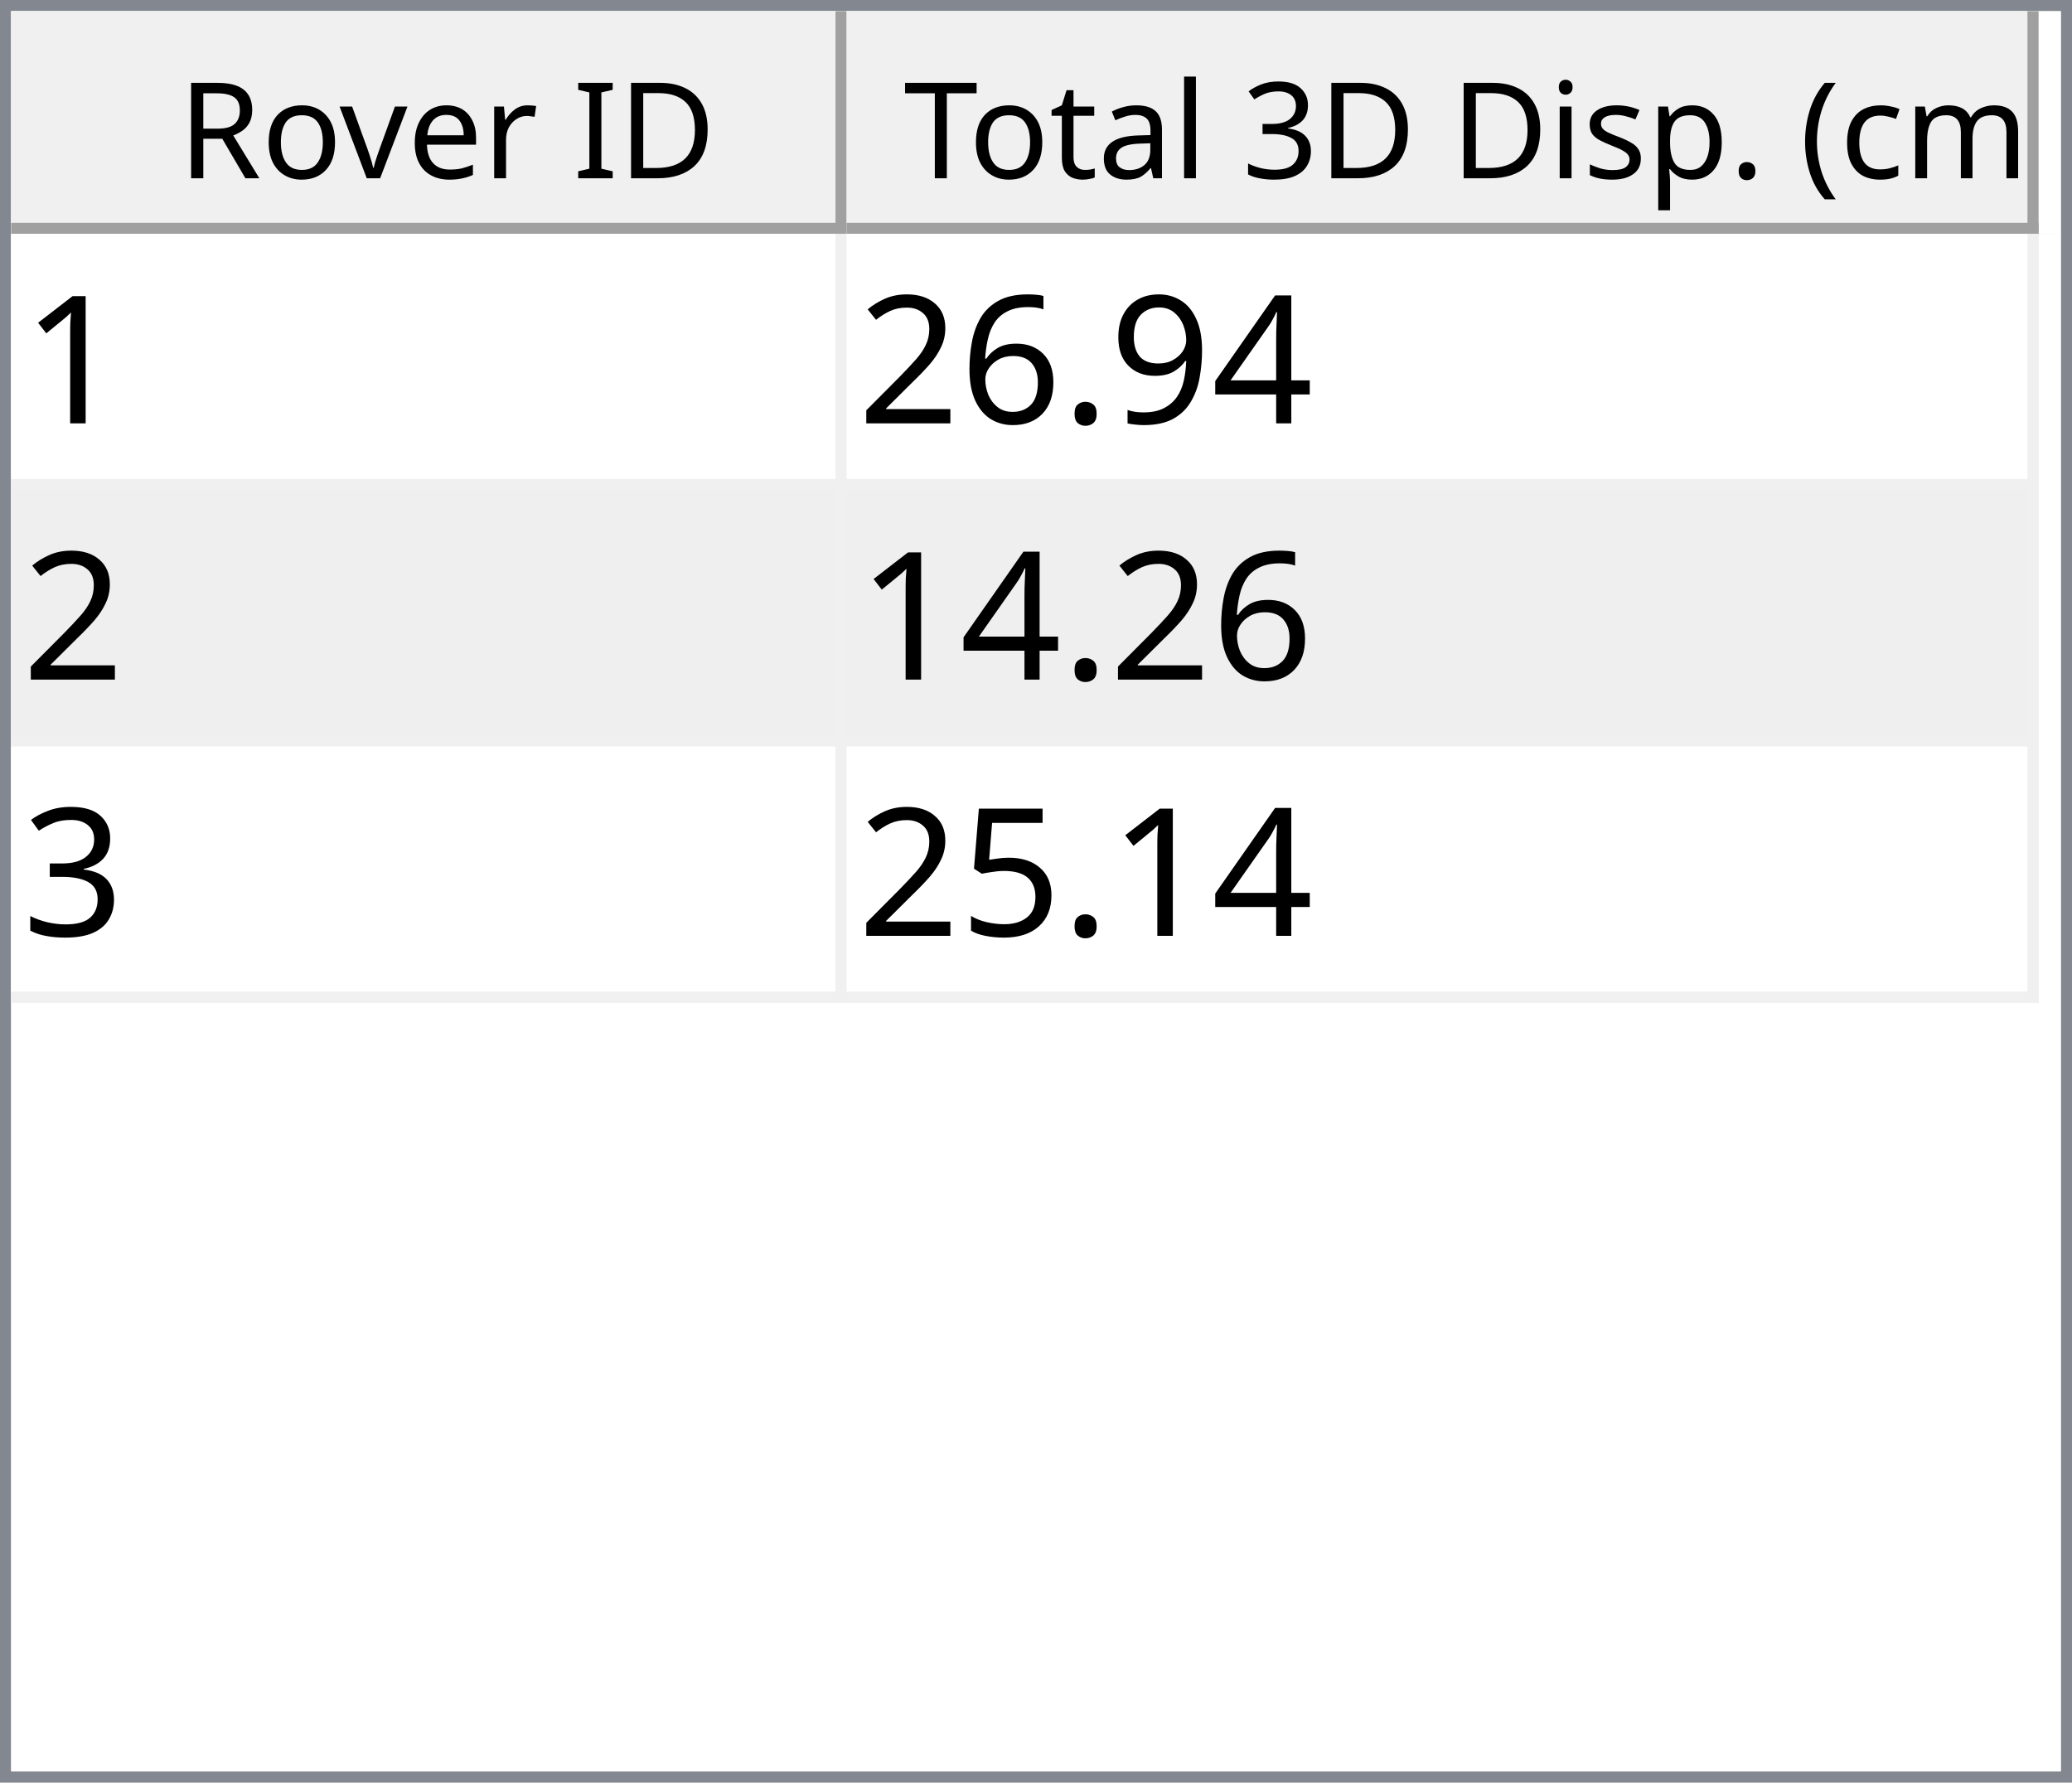
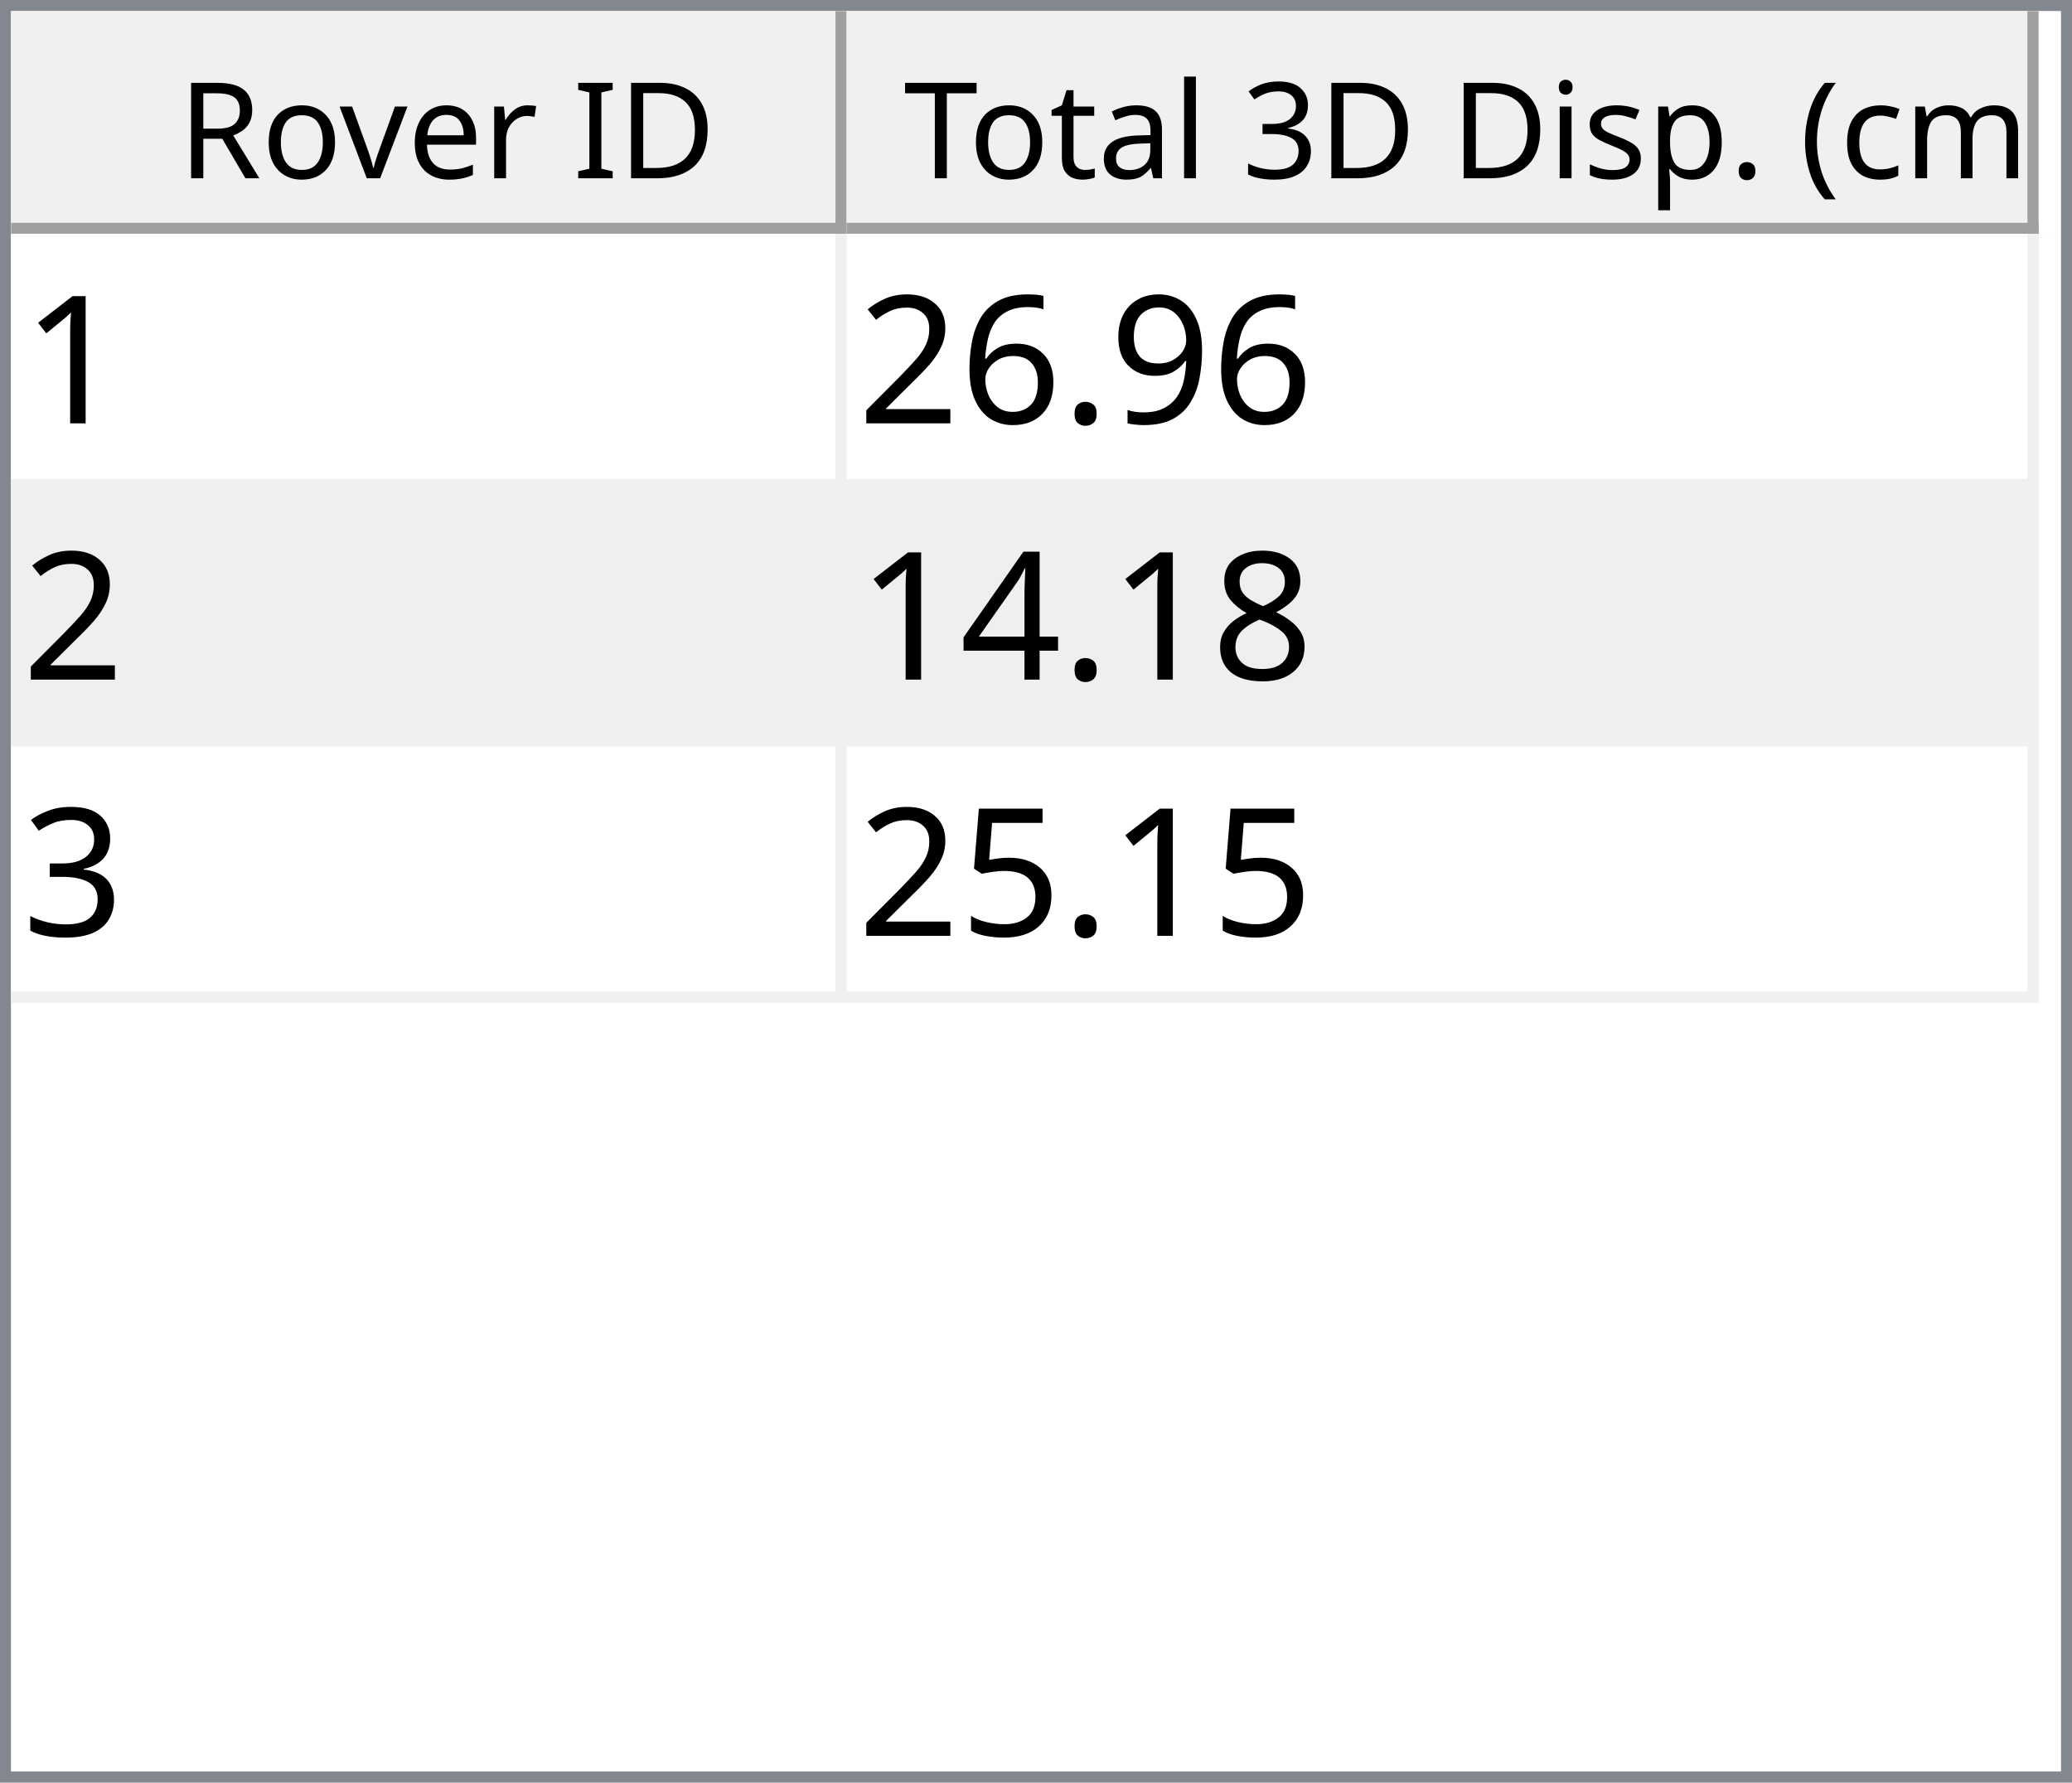
<svg xmlns="http://www.w3.org/2000/svg" style="fill-opacity:1; color-rendering:auto; color-interpolation:auto; text-rendering:auto; stroke:black; stroke-linecap:square; stroke-miterlimit:10; shape-rendering:auto; stroke-opacity:1; fill:black; stroke-dasharray:none; font-weight:normal; stroke-width:1; font-family:'Dialog'; font-style:normal; stroke-linejoin:miter; font-size:12px; stroke-dashoffset:0; image-rendering:auto;" width="186" height="160">
  <defs id="genericDefs" />
  <g>
    <defs id="defs1">
      <clipPath clipPathUnits="userSpaceOnUse" id="clipPath1">
        <path d="M0 0 L186 0 L186 160 L0 160 L0 0 Z" />
      </clipPath>
      <clipPath clipPathUnits="userSpaceOnUse" id="clipPath2">
        <path d="M0 0 L0 160 L186 160 L186 0 Z" />
      </clipPath>
      <clipPath clipPathUnits="userSpaceOnUse" id="clipPath3">
        <path d="M0 0 L0 20 L184 20 L184 0 Z" />
      </clipPath>
      <clipPath clipPathUnits="userSpaceOnUse" id="clipPath4">
        <path d="M0 0 L0 20 L75 20 L75 0 Z" />
      </clipPath>
      <clipPath clipPathUnits="userSpaceOnUse" id="clipPath5">
        <path d="M1 1 L1 19 L74 19 L74 1 Z" />
      </clipPath>
      <clipPath clipPathUnits="userSpaceOnUse" id="clipPath6">
        <path d="M0 0 L0 18 L73 18 L73 0 Z" />
      </clipPath>
      <clipPath clipPathUnits="userSpaceOnUse" id="clipPath7">
        <path d="M-0.5 -0.5 L-0.5 19.5 L74.5 19.5 L74.5 -0.5 Z" />
      </clipPath>
      <clipPath clipPathUnits="userSpaceOnUse" id="clipPath8">
        <path d="M0 0 L0 20 L107 20 L107 0 Z" />
      </clipPath>
      <clipPath clipPathUnits="userSpaceOnUse" id="clipPath9">
        <path d="M1 1 L1 19 L106 19 L106 1 Z" />
      </clipPath>
      <clipPath clipPathUnits="userSpaceOnUse" id="clipPath10">
        <path d="M0 0 L0 18 L105 18 L105 0 Z" />
      </clipPath>
      <clipPath clipPathUnits="userSpaceOnUse" id="clipPath11">
        <path d="M-0.5 -0.5 L-0.5 19.5 L106.5 19.5 L106.5 -0.5 Z" />
      </clipPath>
      <clipPath clipPathUnits="userSpaceOnUse" id="clipPath12">
        <path d="M0 0 L0 138 L184 138 L184 0 Z" />
      </clipPath>
      <clipPath clipPathUnits="userSpaceOnUse" id="clipPath13">
        <path d="M0 0 L0 69 L182 69 L182 0 Z" />
      </clipPath>
      <clipPath clipPathUnits="userSpaceOnUse" id="clipPath14">
        <path d="M-0.5 -0.5 L-0.5 68.5 L181.5 68.5 L181.5 -0.5 Z" />
      </clipPath>
      <clipPath clipPathUnits="userSpaceOnUse" id="clipPath15">
        <path d="M0 0 L0 22 L74 22 L74 0 Z" />
      </clipPath>
      <clipPath clipPathUnits="userSpaceOnUse" id="clipPath16">
        <path d="M0 0 L0 22 L106 22 L106 0 Z" />
      </clipPath>
      <font horiz-adv-x="64.551" id="font1">
        <font-face ascent="107.91" descent="25.098" units-per-em="100" style="font-style:normal; font-family:Segoe UI; font-weight:normal;" />
        <missing-glyph horiz-adv-x="64.551" d="M8.109 0 L8.109 68.266 L56.453 68.266 L56.453 0 L8.109 0 ZM15.328 7.234 L49.219 7.234 L49.219 61.031 L15.328 61.031 L15.328 7.234 Z" />
        <glyph unicode="D" horiz-adv-x="70.117" d="M9.188 0 L9.188 70.016 L28.516 70.016 Q65.531 70.016 65.531 35.891 Q65.531 19.672 55.25 9.836 Q44.969 0 27.734 0 L9.188 0 ZM17.391 62.594 L17.391 7.422 L27.828 7.422 Q41.609 7.422 49.273 14.797 Q56.938 22.172 56.938 35.688 Q56.938 62.594 28.328 62.594 L17.391 62.594 Z" />
        <glyph unicode="I" horiz-adv-x="26.611" d="M17.391 0 L9.188 0 L9.188 70.016 L17.391 70.016 L17.391 0 Z" />
        <glyph unicode=" " horiz-adv-x="27.393" d="" />
        <glyph unicode="r" horiz-adv-x="34.766" d="M34.188 41.891 Q32.078 43.5 28.125 43.5 Q23 43.5 19.555 38.672 Q16.109 33.844 16.109 25.484 L16.109 0 L8.109 0 L8.109 50 L16.109 50 L16.109 39.703 L16.312 39.703 Q18.016 44.969 21.531 47.922 Q25.047 50.875 29.391 50.875 Q32.516 50.875 34.188 50.203 L34.188 41.891 Z" />
        <glyph unicode="e" horiz-adv-x="52.295" d="M48.297 23 L12.984 23 Q13.188 14.656 17.484 10.109 Q21.781 5.562 29.297 5.562 Q37.75 5.562 44.828 11.141 L44.828 3.609 Q38.234 -1.172 27.391 -1.172 Q16.797 -1.172 10.742 5.641 Q4.688 12.453 4.688 24.812 Q4.688 36.469 11.305 43.82 Q17.922 51.172 27.734 51.172 Q37.547 51.172 42.922 44.828 Q48.297 38.484 48.297 27.203 L48.297 23 ZM40.094 29.781 Q40.047 36.719 36.75 40.578 Q33.453 44.438 27.594 44.438 Q21.922 44.438 17.969 40.383 Q14.016 36.328 13.094 29.781 L40.094 29.781 Z" />
        <glyph unicode="v" horiz-adv-x="47.9" d="M47.406 50 L27.484 0 L19.625 0 L0.688 50 L9.469 50 L22.172 13.672 Q23.578 9.672 23.922 6.688 L24.125 6.688 Q24.609 10.453 25.688 13.484 L38.969 50 L47.406 50 Z" />
        <glyph unicode="o" horiz-adv-x="58.594" d="M29 -1.172 Q17.922 -1.172 11.305 5.836 Q4.688 12.844 4.688 24.422 Q4.688 37.016 11.57 44.094 Q18.453 51.172 30.172 51.172 Q41.359 51.172 47.633 44.289 Q53.906 37.406 53.906 25.203 Q53.906 13.234 47.141 6.031 Q40.375 -1.172 29 -1.172 ZM29.594 44.438 Q21.875 44.438 17.383 39.188 Q12.891 33.938 12.891 24.703 Q12.891 15.828 17.43 10.695 Q21.969 5.562 29.594 5.562 Q37.359 5.562 41.531 10.594 Q45.703 15.625 45.703 24.906 Q45.703 34.281 41.531 39.359 Q37.359 44.438 29.594 44.438 Z" />
        <glyph unicode="R" horiz-adv-x="59.814" d="M59.375 0 L49.609 0 L37.891 19.625 Q36.281 22.359 34.766 24.289 Q33.25 26.219 31.664 27.438 Q30.078 28.656 28.25 29.219 Q26.422 29.781 24.125 29.781 L17.391 29.781 L17.391 0 L9.188 0 L9.188 70.016 L30.078 70.016 Q34.672 70.016 38.555 68.867 Q42.438 67.719 45.289 65.375 Q48.141 63.031 49.758 59.547 Q51.375 56.062 51.375 51.375 Q51.375 47.703 50.273 44.656 Q49.172 41.609 47.148 39.211 Q45.125 36.812 42.266 35.133 Q39.406 33.453 35.844 32.516 L35.844 32.328 Q37.594 31.547 38.891 30.547 Q40.188 29.547 41.359 28.18 Q42.531 26.812 43.68 25.078 Q44.828 23.344 46.234 21.047 L59.375 0 ZM17.391 62.594 L17.391 37.203 L28.516 37.203 Q31.594 37.203 34.203 38.133 Q36.812 39.062 38.719 40.797 Q40.625 42.531 41.703 45.047 Q42.781 47.562 42.781 50.688 Q42.781 56.297 39.141 59.445 Q35.5 62.594 28.609 62.594 L17.391 62.594 Z" />
        <glyph unicode=")" horiz-adv-x="30.176" d="M8.297 -15.922 L1.172 -15.922 Q16.406 2.344 16.406 26.812 Q16.406 51.469 1.078 70.016 L8.297 70.016 Q23.531 52.156 23.531 26.703 Q23.531 1.375 8.297 -15.922 Z" />
        <glyph unicode="m" horiz-adv-x="86.133" d="M79.109 0 L71.094 0 L71.094 28.719 Q71.094 37.016 68.531 40.727 Q65.969 44.438 59.906 44.438 Q54.781 44.438 51.195 39.75 Q47.609 35.062 47.609 28.516 L47.609 0 L39.594 0 L39.594 29.688 Q39.594 44.438 28.219 44.438 Q22.953 44.438 19.531 40.016 Q16.109 35.594 16.109 28.516 L16.109 0 L8.109 0 L8.109 50 L16.109 50 L16.109 42.094 L16.312 42.094 Q21.625 51.172 31.844 51.172 Q36.969 51.172 40.773 48.312 Q44.578 45.453 46 40.828 Q51.562 51.172 62.594 51.172 Q79.109 51.172 79.109 30.812 L79.109 0 Z" />
        <glyph unicode="c" horiz-adv-x="46.191" d="M42.188 2.297 Q36.422 -1.172 28.516 -1.172 Q17.828 -1.172 11.258 5.789 Q4.688 12.75 4.688 23.828 Q4.688 36.188 11.766 43.68 Q18.844 51.172 30.672 51.172 Q37.25 51.172 42.281 48.734 L42.281 40.531 Q36.719 44.438 30.375 44.438 Q22.703 44.438 17.797 38.945 Q12.891 33.453 12.891 24.516 Q12.891 15.719 17.508 10.641 Q22.125 5.562 29.891 5.562 Q36.422 5.562 42.188 9.906 L42.188 2.297 Z" />
        <glyph unicode="(" horiz-adv-x="30.176" d="M29.109 -15.922 L21.969 -15.922 Q6.844 1.375 6.844 26.703 Q6.844 52.156 21.969 70.016 L29.203 70.016 Q13.875 51.469 13.875 26.812 Q13.875 2.344 29.109 -15.922 Z" />
        <glyph unicode="." horiz-adv-x="21.68" d="M10.891 -1.078 Q8.641 -1.078 7.055 0.539 Q5.469 2.156 5.469 4.391 Q5.469 6.641 7.055 8.273 Q8.641 9.906 10.891 9.906 Q13.188 9.906 14.797 8.273 Q16.406 6.641 16.406 4.391 Q16.406 2.156 14.797 0.539 Q13.188 -1.078 10.891 -1.078 Z" />
        <glyph unicode="p" horiz-adv-x="58.789" d="M16.312 7.234 L16.109 7.234 L16.109 -23 L8.109 -23 L8.109 50 L16.109 50 L16.109 41.219 L16.312 41.219 Q22.219 51.172 33.594 51.172 Q43.266 51.172 48.688 44.461 Q54.109 37.75 54.109 26.469 Q54.109 13.922 48 6.375 Q41.891 -1.172 31.297 -1.172 Q21.578 -1.172 16.312 7.234 ZM16.109 27.391 L16.109 20.406 Q16.109 14.203 20.141 9.883 Q24.172 5.562 30.375 5.562 Q37.641 5.562 41.773 11.133 Q45.906 16.703 45.906 26.609 Q45.906 34.969 42.047 39.703 Q38.188 44.438 31.594 44.438 Q24.609 44.438 20.359 39.578 Q16.109 34.719 16.109 27.391 Z" />
        <glyph unicode="s" horiz-adv-x="42.432" d="M5.078 1.812 L5.078 10.406 Q11.625 5.562 19.484 5.562 Q30.031 5.562 30.031 12.594 Q30.031 14.594 29.125 15.992 Q28.219 17.391 26.68 18.461 Q25.141 19.531 23.07 20.383 Q21 21.234 18.609 22.172 Q15.281 23.484 12.766 24.828 Q10.25 26.172 8.57 27.859 Q6.891 29.547 6.031 31.695 Q5.172 33.844 5.172 36.719 Q5.172 40.234 6.789 42.945 Q8.406 45.656 11.086 47.484 Q13.766 49.312 17.211 50.242 Q20.656 51.172 24.312 51.172 Q30.812 51.172 35.938 48.922 L35.938 40.828 Q30.422 44.438 23.25 44.438 Q21 44.438 19.195 43.922 Q17.391 43.406 16.094 42.477 Q14.797 41.547 14.086 40.258 Q13.375 38.969 13.375 37.406 Q13.375 35.453 14.086 34.133 Q14.797 32.812 16.164 31.789 Q17.531 30.766 19.484 29.938 Q21.438 29.109 23.922 28.125 Q27.25 26.859 29.883 25.516 Q32.516 24.172 34.375 22.484 Q36.234 20.797 37.234 18.602 Q38.234 16.406 38.234 13.375 Q38.234 9.672 36.602 6.938 Q34.969 4.203 32.234 2.398 Q29.5 0.594 25.93 -0.289 Q22.359 -1.172 18.453 -1.172 Q10.75 -1.172 5.078 1.812 Z" />
        <glyph unicode="i" horiz-adv-x="24.219" d="M12.203 62.703 Q10.062 62.703 8.547 64.164 Q7.031 65.625 7.031 67.875 Q7.031 70.125 8.547 71.609 Q10.062 73.094 12.203 73.094 Q14.406 73.094 15.945 71.609 Q17.484 70.125 17.484 67.875 Q17.484 65.719 15.945 64.211 Q14.406 62.703 12.203 62.703 ZM16.109 0 L8.109 0 L8.109 50 L16.109 50 L16.109 0 Z" />
        <glyph unicode="3" horiz-adv-x="53.906" d="M46.531 19.828 Q46.531 15.094 44.75 11.211 Q42.969 7.328 39.719 4.57 Q36.469 1.812 31.93 0.297 Q27.391 -1.219 21.922 -1.219 Q11.922 -1.219 6 2.594 L6 11.188 Q13.094 5.609 22.219 5.609 Q25.875 5.609 28.828 6.539 Q31.781 7.469 33.906 9.227 Q36.031 10.984 37.18 13.477 Q38.328 15.969 38.328 19.094 Q38.328 32.812 18.797 32.812 L12.984 32.812 L12.984 39.594 L18.5 39.594 Q35.797 39.594 35.797 52.484 Q35.797 64.406 22.609 64.406 Q15.188 64.406 8.688 59.422 L8.688 67.188 Q15.375 71.188 24.609 71.188 Q29 71.188 32.57 69.969 Q36.141 68.75 38.68 66.555 Q41.219 64.359 42.609 61.281 Q44 58.203 44 54.5 Q44 40.672 30.031 36.719 L30.031 36.531 Q33.594 36.141 36.625 34.797 Q39.656 33.453 41.852 31.305 Q44.047 29.156 45.289 26.25 Q46.531 23.344 46.531 19.828 Z" />
        <glyph unicode="l" horiz-adv-x="24.219" d="M16.109 0 L8.109 0 L8.109 74.031 L16.109 74.031 L16.109 0 Z" />
        <glyph unicode="a" horiz-adv-x="50.879" d="M43.891 0 L35.891 0 L35.891 7.812 L35.688 7.812 Q30.469 -1.172 20.312 -1.172 Q12.844 -1.172 8.617 2.781 Q4.391 6.734 4.391 13.281 Q4.391 27.297 20.906 29.594 L35.891 31.688 Q35.891 44.438 25.594 44.438 Q16.547 44.438 9.281 38.281 L9.281 46.484 Q16.656 51.172 26.266 51.172 Q43.891 51.172 43.891 32.516 L43.891 0 ZM35.891 25.297 L23.828 23.641 Q18.266 22.859 15.43 20.875 Q12.594 18.891 12.594 13.875 Q12.594 10.203 15.211 7.883 Q17.828 5.562 22.172 5.562 Q28.125 5.562 32.008 9.742 Q35.891 13.922 35.891 20.312 L35.891 25.297 Z" />
        <glyph unicode="t" horiz-adv-x="33.887" d="M31.297 0.484 Q28.469 -1.078 23.828 -1.078 Q10.688 -1.078 10.688 13.578 L10.688 43.172 L2.094 43.172 L2.094 50 L10.688 50 L10.688 62.203 L18.703 64.797 L18.703 50 L31.297 50 L31.297 43.172 L18.703 43.172 L18.703 14.984 Q18.703 9.969 20.414 7.82 Q22.125 5.672 26.078 5.672 Q29.109 5.672 31.297 7.328 L31.297 0.484 Z" />
        <glyph unicode="T" horiz-adv-x="52.393" d="M50.594 62.594 L30.375 62.594 L30.375 0 L22.172 0 L22.172 62.594 L2 62.594 L2 70.016 L50.594 70.016 L50.594 62.594 Z" />
      </font>
      <font horiz-adv-x="75.0" id="font2">
        <font-face ascent="100.537" descent="21.973" units-per-em="100" style="font-style:normal; font-family:sans-serif; font-weight:normal;" />
        <missing-glyph horiz-adv-x="75.0" d="M12.5 0 L12.5 62.5 L62.5 62.5 L62.5 0 L12.5 0 ZM14.062 1.562 L60.938 1.562 L60.938 60.938 L14.062 60.938 L14.062 1.562 Z" />
        <glyph unicode="1" horiz-adv-x="55.615" d="M37.25 0 L28.469 0 L28.469 56 Q25.297 52.984 20.141 49.953 Q14.984 46.922 10.891 45.406 L10.891 53.906 Q18.266 57.375 23.781 62.305 Q29.297 67.234 31.594 71.875 L37.25 71.875 L37.25 0 Z" />
-         <glyph unicode="4" horiz-adv-x="55.615" d="M32.328 0 L32.328 17.141 L1.266 17.141 L1.266 25.203 L33.938 71.578 L41.109 71.578 L41.109 25.203 L50.781 25.203 L50.781 17.141 L41.109 17.141 L41.109 0 L32.328 0 ZM32.328 25.203 L32.328 57.469 L9.906 25.203 L32.328 25.203 Z" />
        <glyph unicode="9" horiz-adv-x="55.615" d="M5.469 16.547 L13.922 17.328 Q14.984 11.375 18.016 8.688 Q21.047 6 25.781 6 Q29.828 6 32.883 7.859 Q35.938 9.719 37.891 12.82 Q39.844 15.922 41.164 21.195 Q42.484 26.469 42.484 31.938 Q42.484 32.516 42.438 33.688 Q39.797 29.5 35.234 26.883 Q30.672 24.266 25.344 24.266 Q16.453 24.266 10.305 30.711 Q4.156 37.156 4.156 47.703 Q4.156 58.594 10.578 65.234 Q17 71.875 26.656 71.875 Q33.641 71.875 39.43 68.117 Q45.219 64.359 48.219 57.398 Q51.219 50.438 51.219 37.25 Q51.219 23.531 48.242 15.406 Q45.266 7.281 39.383 3.031 Q33.5 -1.219 25.594 -1.219 Q17.188 -1.219 11.867 3.445 Q6.547 8.109 5.469 16.547 ZM41.453 48.141 Q41.453 55.719 37.43 60.156 Q33.406 64.594 27.734 64.594 Q21.875 64.594 17.531 59.812 Q13.188 55.031 13.188 47.406 Q13.188 40.578 17.312 36.305 Q21.438 32.031 27.484 32.031 Q33.594 32.031 37.523 36.305 Q41.453 40.578 41.453 48.141 Z" />
        <glyph unicode="." horiz-adv-x="27.783" d="M9.078 0 L9.078 10.016 L19.094 10.016 L19.094 0 L9.078 0 Z" />
        <glyph unicode="6" horiz-adv-x="55.615" d="M49.75 54.047 L41.016 53.375 Q39.844 58.547 37.703 60.891 Q34.125 64.656 28.906 64.656 Q24.703 64.656 21.531 62.312 Q17.391 59.281 14.992 53.469 Q12.594 47.656 12.5 36.922 Q15.672 41.75 20.266 44.094 Q24.859 46.438 29.891 46.438 Q38.672 46.438 44.852 39.969 Q51.031 33.5 51.031 23.25 Q51.031 16.5 48.125 10.719 Q45.219 4.938 40.141 1.859 Q35.062 -1.219 28.609 -1.219 Q17.625 -1.219 10.695 6.859 Q3.766 14.938 3.766 33.5 Q3.766 54.25 11.422 63.672 Q18.109 71.875 29.438 71.875 Q37.891 71.875 43.289 67.141 Q48.688 62.406 49.75 54.047 ZM13.875 23.188 Q13.875 18.656 15.797 14.508 Q17.719 10.359 21.188 8.18 Q24.656 6 28.469 6 Q34.031 6 38.039 10.492 Q42.047 14.984 42.047 22.703 Q42.047 30.125 38.086 34.398 Q34.125 38.672 28.125 38.672 Q22.172 38.672 18.023 34.398 Q13.875 30.125 13.875 23.188 Z" />
        <glyph unicode="2" horiz-adv-x="55.615" d="M50.344 8.453 L50.344 0 L3.031 0 Q2.938 3.172 4.047 6.109 Q5.859 10.938 9.836 15.625 Q13.812 20.312 21.344 26.469 Q33.016 36.031 37.117 41.625 Q41.219 47.219 41.219 52.203 Q41.219 57.422 37.477 61.008 Q33.734 64.594 27.734 64.594 Q21.391 64.594 17.578 60.789 Q13.766 56.984 13.719 50.25 L4.688 51.172 Q5.609 61.281 11.664 66.578 Q17.719 71.875 27.938 71.875 Q38.234 71.875 44.242 66.164 Q50.25 60.453 50.25 52 Q50.25 47.703 48.492 43.555 Q46.734 39.406 42.656 34.812 Q38.578 30.219 29.109 22.219 Q21.188 15.578 18.945 13.211 Q16.703 10.844 15.234 8.453 L50.344 8.453 Z" />
+         <glyph unicode="8" horiz-adv-x="55.615" d="M17.672 38.812 Q12.203 40.828 9.57 44.539 Q6.938 48.25 6.938 53.422 Q6.938 61.234 12.555 66.555 Q18.172 71.875 27.484 71.875 Q36.859 71.875 42.578 66.43 Q48.297 60.984 48.297 53.172 Q48.297 48.188 45.68 44.508 Q43.062 40.828 37.75 38.812 Q44.344 36.672 47.781 31.883 Q51.219 27.094 51.219 20.453 Q51.219 11.281 44.727 5.031 Q38.234 -1.219 27.641 -1.219 Q17.047 -1.219 10.547 5.055 Q4.047 11.328 4.047 20.703 Q4.047 27.688 7.594 32.398 Q11.141 37.109 17.672 38.812 ZM15.922 53.719 Q15.922 48.641 19.195 45.414 Q22.469 42.188 27.688 42.188 Q32.766 42.188 36.016 45.383 Q39.266 48.578 39.266 53.219 Q39.266 58.062 35.914 61.359 Q32.562 64.656 27.594 64.656 Q22.562 64.656 19.242 61.43 Q15.922 58.203 15.922 53.719 ZM13.094 20.656 Q13.094 16.891 14.875 13.375 Q16.656 9.859 20.172 7.93 Q23.688 6 27.734 6 Q34.031 6 38.133 10.055 Q42.234 14.109 42.234 20.359 Q42.234 26.703 38.016 30.859 Q33.797 35.016 27.438 35.016 Q21.234 35.016 17.164 30.914 Q13.094 26.812 13.094 20.656 Z" />
+         <glyph unicode="4" horiz-adv-x="55.615" d="M32.328 0 L32.328 17.141 L1.266 17.141 L1.266 25.203 L33.938 71.578 L41.109 71.578 L41.109 25.203 L50.781 25.203 L50.781 17.141 L41.109 17.141 L41.109 0 L32.328 0 ZM32.328 25.203 L32.328 57.469 L9.906 25.203 L32.328 25.203 Z" />
        <glyph unicode="3" horiz-adv-x="55.615" d="M4.203 18.891 L12.984 20.062 Q14.5 12.594 18.141 9.297 Q21.781 6 27 6 Q33.203 6 37.477 10.297 Q41.75 14.594 41.75 20.953 Q41.75 27 37.797 30.93 Q33.844 34.859 27.734 34.859 Q25.25 34.859 21.531 33.891 L22.516 41.609 Q23.391 41.5 23.922 41.5 Q29.547 41.5 34.039 44.43 Q38.531 47.359 38.531 53.469 Q38.531 58.297 35.258 61.477 Q31.984 64.656 26.812 64.656 Q21.688 64.656 18.266 61.43 Q14.844 58.203 13.875 51.766 L5.078 53.328 Q6.688 62.156 12.398 67.016 Q18.109 71.875 26.609 71.875 Q32.469 71.875 37.398 69.359 Q42.328 66.844 44.945 62.5 Q47.562 58.156 47.562 53.266 Q47.562 48.641 45.07 44.828 Q42.578 41.016 37.703 38.766 Q44.047 37.312 47.562 32.695 Q51.078 28.078 51.078 21.141 Q51.078 11.766 44.242 5.25 Q37.406 -1.266 26.953 -1.266 Q17.531 -1.266 11.305 4.352 Q5.078 9.969 4.203 18.891 Z" />
        <glyph unicode="5" horiz-adv-x="55.615" d="M4.156 18.75 L13.375 19.531 Q14.406 12.797 18.141 9.398 Q21.875 6 27.156 6 Q33.5 6 37.891 10.789 Q42.281 15.578 42.281 23.484 Q42.281 31 38.062 35.352 Q33.844 39.703 27 39.703 Q22.75 39.703 19.336 37.773 Q15.922 35.844 13.969 32.766 L5.719 33.844 L12.641 70.609 L48.25 70.609 L48.25 62.203 L19.672 62.203 L15.828 42.969 Q22.266 47.469 29.344 47.469 Q38.719 47.469 45.164 40.969 Q51.609 34.469 51.609 24.266 Q51.609 14.547 45.953 7.469 Q39.062 -1.219 27.156 -1.219 Q17.391 -1.219 11.211 4.25 Q5.031 9.719 4.156 18.75 Z" />
      </font>
    </defs>
    <g style="fill:white; stroke:white;">
      <rect x="0" y="0" width="186" style="clip-path:url(#clipPath1); stroke:none;" height="160" />
    </g>
    <g style="fill:white; text-rendering:optimizeSpeed; color-rendering:optimizeSpeed; image-rendering:optimizeSpeed; shape-rendering:crispEdges; stroke:white; color-interpolation:sRGB;">
      <rect x="0" width="186" height="160" y="0" style="stroke:none;" />
      <path style="stroke:none;" d="M0 160 L186 160 L186 0 L0 0 Z" />
    </g>
    <g style="fill:rgb(240,240,240); font-family:'Segoe UI'; stroke:rgb(240,240,240);">
      <rect x="0" y="0" width="186" style="clip-path:url(#clipPath2); stroke:none;" height="160" />
    </g>
    <g style="fill:rgb(130,135,144); font-family:'Segoe UI'; stroke:rgb(130,135,144);">
      <path d="M0 0 L186 0 L186 160 L0 160 L0 0 ZM1 1 L185 1 L185 159 L1 159 L1 1 Z" style="fill-rule:evenodd; clip-path:url(#clipPath2); stroke:none;" />
    </g>
    <g style="fill:white; font-family:'Segoe UI'; stroke:white;" transform="translate(1,1)">
      <rect x="0" y="0" width="184" style="clip-path:url(#clipPath3); stroke:none;" height="20" />
    </g>
    <g style="fill:rgb(240,240,240); font-family:'Segoe UI'; stroke:rgb(240,240,240);" transform="translate(1,1)">
      <rect x="0" y="0" width="75" style="clip-path:url(#clipPath4); stroke:none;" height="20" />
    </g>
    <g style="font-family:'Segoe UI';" transform="translate(2,2)">
      <text x="14" xml:space="preserve" y="14" style="clip-path:url(#clipPath6); stroke:none;">Rover ID</text>
    </g>
    <g style="fill:rgb(160,160,160); font-family:'Segoe UI'; stroke:rgb(160,160,160); stroke-linejoin:bevel;" transform="translate(1.5,1.5)">
      <line x1="74" x2="74" y1="0" style="fill:none; clip-path:url(#clipPath7);" y2="19" />
    </g>
    <g style="fill:rgb(160,160,160); font-family:'Segoe UI'; stroke:rgb(160,160,160); stroke-linejoin:bevel;" transform="matrix(1,0,0,1,1,1) translate(0.5,0.5)">
      <line x1="0" x2="74" y1="19" style="fill:none; clip-path:url(#clipPath7);" y2="19" />
    </g>
    <g style="fill:rgb(240,240,240); font-family:'Segoe UI'; stroke:rgb(240,240,240);" transform="translate(76,1)">
      <rect x="0" y="0" width="107" style="clip-path:url(#clipPath8); stroke:none;" height="20" />
    </g>
    <g style="font-family:'Segoe UI';" transform="translate(77,2)">
      <text x="1" xml:space="preserve" y="14" style="clip-path:url(#clipPath10); stroke:none;"> Total 3D Disp. (cm)</text>
    </g>
    <g style="fill:rgb(160,160,160); font-family:'Segoe UI'; stroke:rgb(160,160,160); stroke-linejoin:bevel;" transform="translate(76.5,1.5)">
      <line x1="106" x2="106" y1="0" style="fill:none; clip-path:url(#clipPath11);" y2="19" />
    </g>
    <g style="fill:rgb(160,160,160); font-family:'Segoe UI'; stroke:rgb(160,160,160); stroke-linejoin:bevel;" transform="matrix(1,0,0,1,76,1) translate(0.5,0.5)">
      <line x1="0" x2="106" y1="19" style="fill:none; clip-path:url(#clipPath11);" y2="19" />
    </g>
    <g style="fill:white; font-family:'Segoe UI'; stroke:white;" transform="translate(1,21)">
      <rect x="0" y="0" width="184" style="clip-path:url(#clipPath12); stroke:none;" height="138" />
    </g>
    <g style="fill:rgb(240,240,240); font-size:16px; font-family:sans-serif; stroke:rgb(240,240,240);" transform="translate(1,21)">
      <rect x="0" y="0" width="182" style="clip-path:url(#clipPath13); stroke:none;" height="69" />
      <line transform="translate(0.5,0.5)" x1="0" x2="181" y1="22" style="clip-path:url(#clipPath14); fill:none; stroke-linejoin:bevel;" y2="22" />
    </g>
    <g transform="matrix(1,0,0,1,1,21) translate(0.5,0.5)" style="fill:rgb(240,240,240); font-size:16px; font-family:sans-serif; stroke:rgb(240,240,240); stroke-linejoin:bevel;">
      <line x1="0" x2="181" y1="45" style="fill:none; clip-path:url(#clipPath14);" y2="45" />
    </g>
    <g transform="matrix(1,0,0,1,1,21) translate(0.5,0.5)" style="fill:rgb(240,240,240); font-size:16px; font-family:sans-serif; stroke:rgb(240,240,240); stroke-linejoin:bevel;">
      <line x1="0" x2="181" y1="68" style="fill:none; clip-path:url(#clipPath14);" y2="68" />
    </g>
    <g transform="matrix(1,0,0,1,1,21) translate(0.5,0.5)" style="fill:rgb(240,240,240); font-size:16px; font-family:sans-serif; stroke:rgb(240,240,240); stroke-linejoin:bevel;">
      <line x1="74" x2="74" y1="0" style="fill:none; clip-path:url(#clipPath14);" y2="68" />
    </g>
    <g transform="matrix(1,0,0,1,1,21) translate(0.5,0.5)" style="fill:rgb(240,240,240); font-size:16px; font-family:sans-serif; stroke:rgb(240,240,240); stroke-linejoin:bevel;">
      <line x1="181" x2="181" y1="0" style="fill:none; clip-path:url(#clipPath14);" y2="68" />
    </g>
    <g style="fill:white; font-size:16px; font-family:sans-serif; stroke:white;" transform="matrix(1,0,0,1,1,21)">
      <rect x="0" y="0" width="74" style="clip-path:url(#clipPath15); stroke:none;" height="22" />
      <text x="1" y="17" style="fill:black; clip-path:url(#clipPath15); stroke:none;" xml:space="preserve">1</text>
    </g>
    <g style="fill:white; font-size:16px; font-family:sans-serif; stroke:white;" transform="matrix(1,0,0,1,1,21) translate(75,0)">
      <rect x="0" y="0" width="106" style="clip-path:url(#clipPath16); stroke:none;" height="22" />
-       <text x="1" y="17" style="fill:black; clip-path:url(#clipPath16); stroke:none;" xml:space="preserve">26.94</text>
+       <text x="1" y="17" style="fill:black; clip-path:url(#clipPath16); stroke:none;" xml:space="preserve">26.96</text>
    </g>
    <g style="fill:rgb(239,239,239); font-size:16px; font-family:sans-serif; stroke:rgb(239,239,239);" transform="matrix(1,0,0,1,1,21) translate(0,23)">
      <rect x="0" y="0" width="74" style="clip-path:url(#clipPath15); stroke:none;" height="22" />
      <text x="1" y="17" style="fill:black; clip-path:url(#clipPath15); stroke:none;" xml:space="preserve">2</text>
    </g>
    <g style="fill:rgb(239,239,239); font-size:16px; font-family:sans-serif; stroke:rgb(239,239,239);" transform="matrix(1,0,0,1,1,21) translate(75,23)">
      <rect x="0" y="0" width="106" style="clip-path:url(#clipPath16); stroke:none;" height="22" />
-       <text x="1" y="17" style="fill:black; clip-path:url(#clipPath16); stroke:none;" xml:space="preserve">14.26</text>
+       <text x="1" y="17" style="fill:black; clip-path:url(#clipPath16); stroke:none;" xml:space="preserve">14.18</text>
    </g>
    <g style="fill:white; font-size:16px; font-family:sans-serif; stroke:white;" transform="matrix(1,0,0,1,1,21) translate(0,46)">
      <rect x="0" y="0" width="74" style="clip-path:url(#clipPath15); stroke:none;" height="22" />
      <text x="1" y="17" style="fill:black; clip-path:url(#clipPath15); stroke:none;" xml:space="preserve">3</text>
    </g>
    <g style="fill:white; font-size:16px; font-family:sans-serif; stroke:white;" transform="matrix(1,0,0,1,1,21) translate(75,46)">
      <rect x="0" y="0" width="106" style="clip-path:url(#clipPath16); stroke:none;" height="22" />
-       <text x="1" y="17" style="fill:black; clip-path:url(#clipPath16); stroke:none;" xml:space="preserve">25.14</text>
+       <text x="1" y="17" style="fill:black; clip-path:url(#clipPath16); stroke:none;" xml:space="preserve">25.15</text>
    </g>
  </g>
</svg>
